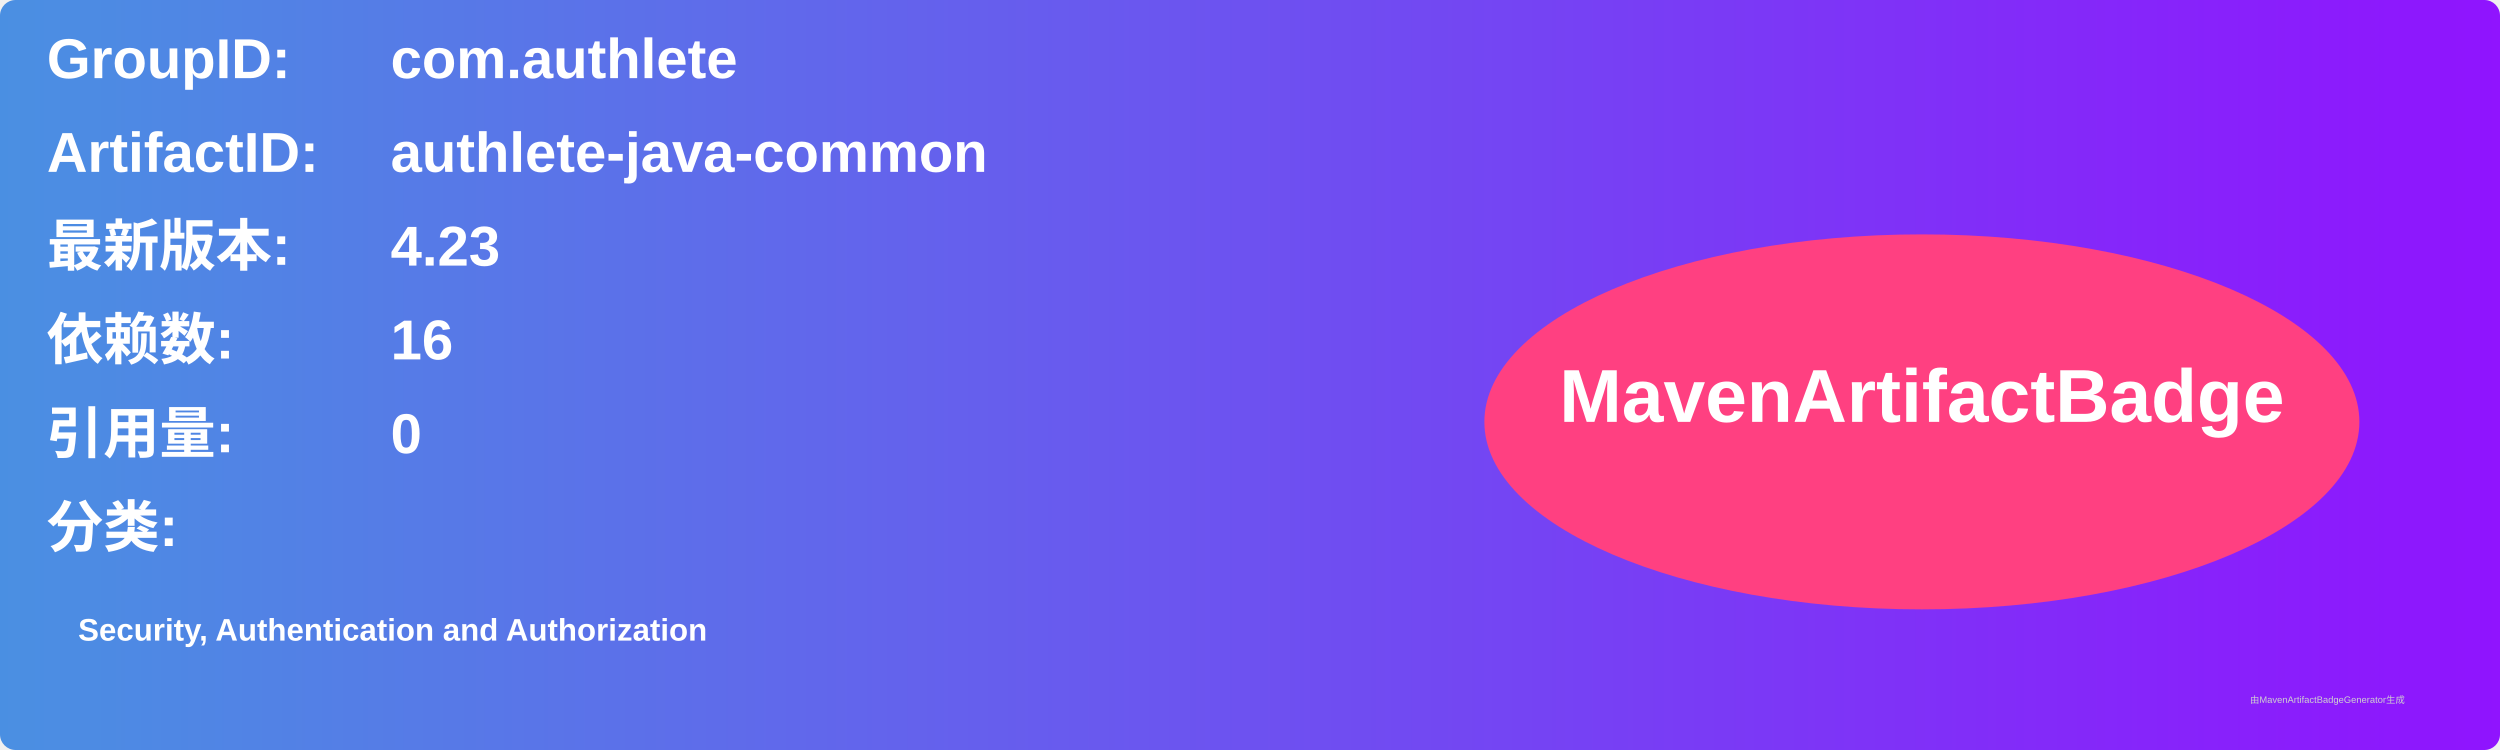
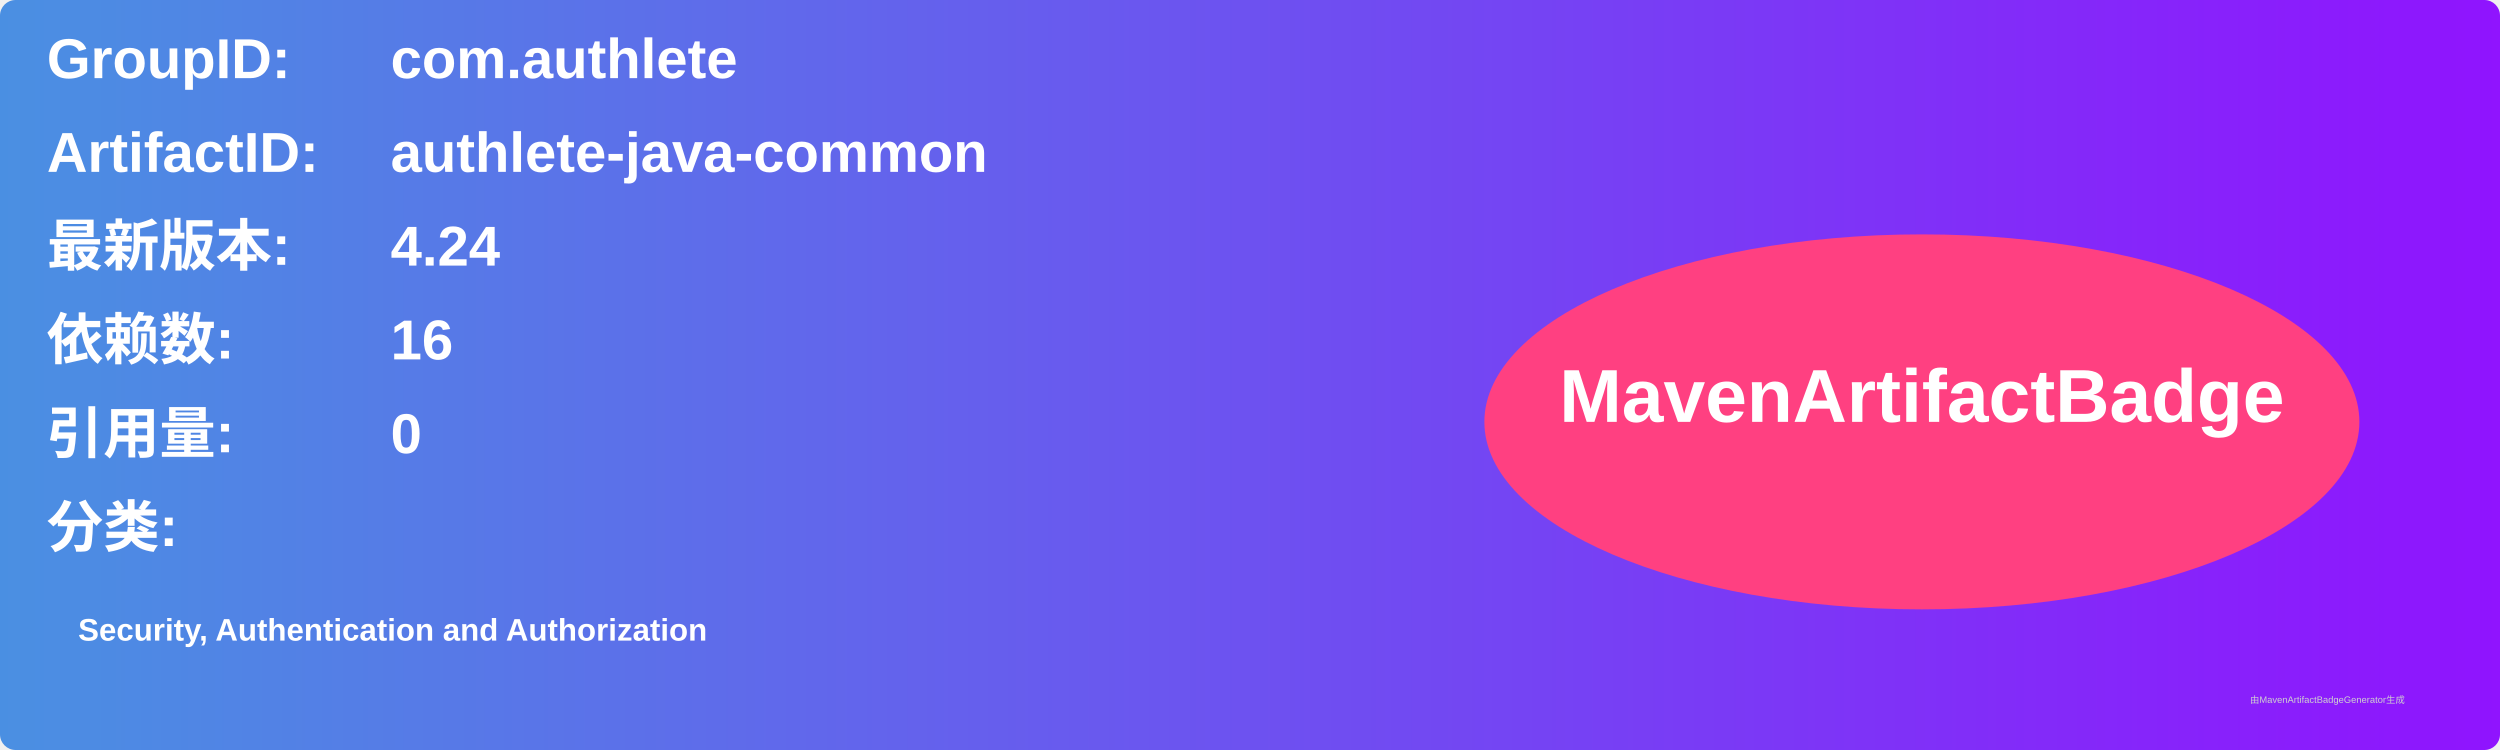
<svg xmlns="http://www.w3.org/2000/svg" width="800" height="240" viewBox="0 0 800 240">
  <linearGradient id="grad" x1="0%" y1="0%" x2="100%" y2="0%">
    <stop offset="0%" stop-color="#4a90e2" />
    <stop offset="100%" stop-color="#9013fe" />
  </linearGradient>
  <rect width="100%" height="100%" rx="5" ry="5" fill="url(#grad)" />
  <g transform="translate(15, 15)">
    <text x="0" y="10" font-family="Arial" font-size="18" fill="white" font-weight="bold" width="260">GroupID:</text>
    <text x="110" y="10" font-family="Arial" font-size="18" fill="white" font-weight="bold" width="460">com.authlete</text>
    <text x="0" y="40" font-family="Arial" font-size="18" fill="white" font-weight="bold" width="260">ArtifactID:</text>
    <text x="110" y="40" font-family="Arial" font-size="18" fill="white" font-weight="bold" width="460">authlete-java-common</text>
    <text x="0" y="70" font-family="Arial" font-size="18" fill="white" font-weight="bold">最新版本:</text>
    <text x="110" y="70" font-family="Arial" font-size="18" fill="white" font-weight="bold">
-       <tspan font-weight="bold">4.23</tspan>
+       <tspan font-weight="bold">4.24</tspan>
    </text>
    <text x="0" y="100" font-family="Arial" font-size="18" fill="white" font-weight="bold">依赖数: </text>
    <text x="110" y="100" font-family="Arial" font-size="18" fill="white">
      <tspan font-weight="bold">16</tspan>
    </text>
    <text x="0" y="130" font-family="Arial" font-size="18" fill="white" font-weight="bold">引用量: </text>
    <text x="110" y="130" font-family="Arial" font-size="18" fill="white">
      <tspan font-weight="bold">0</tspan>
    </text>
    <text x="0" y="160" font-family="Arial" font-size="18" fill="white" font-weight="bold">分类:</text>
    <text x="10" y="190" font-family="Arial" font-size="10" fill="white">
      <tspan font-weight="bold">Security, Authentication and Authorization</tspan>
    </text>
    <ellipse cx="600" cy="120" rx="140" ry="60" fill="#ff4081" />
    <text x="600" y="120" text-anchor="middle" font-family="Arial" font-size="24" fill="white" font-weight="bold">MavenArtifactBadge</text>
  </g>
  <text x="720" y="225" font-family="Arial" font-size="3" fill="#d0d0d0">由MavenArtifactBadgeGenerator生成</text>
</svg>
